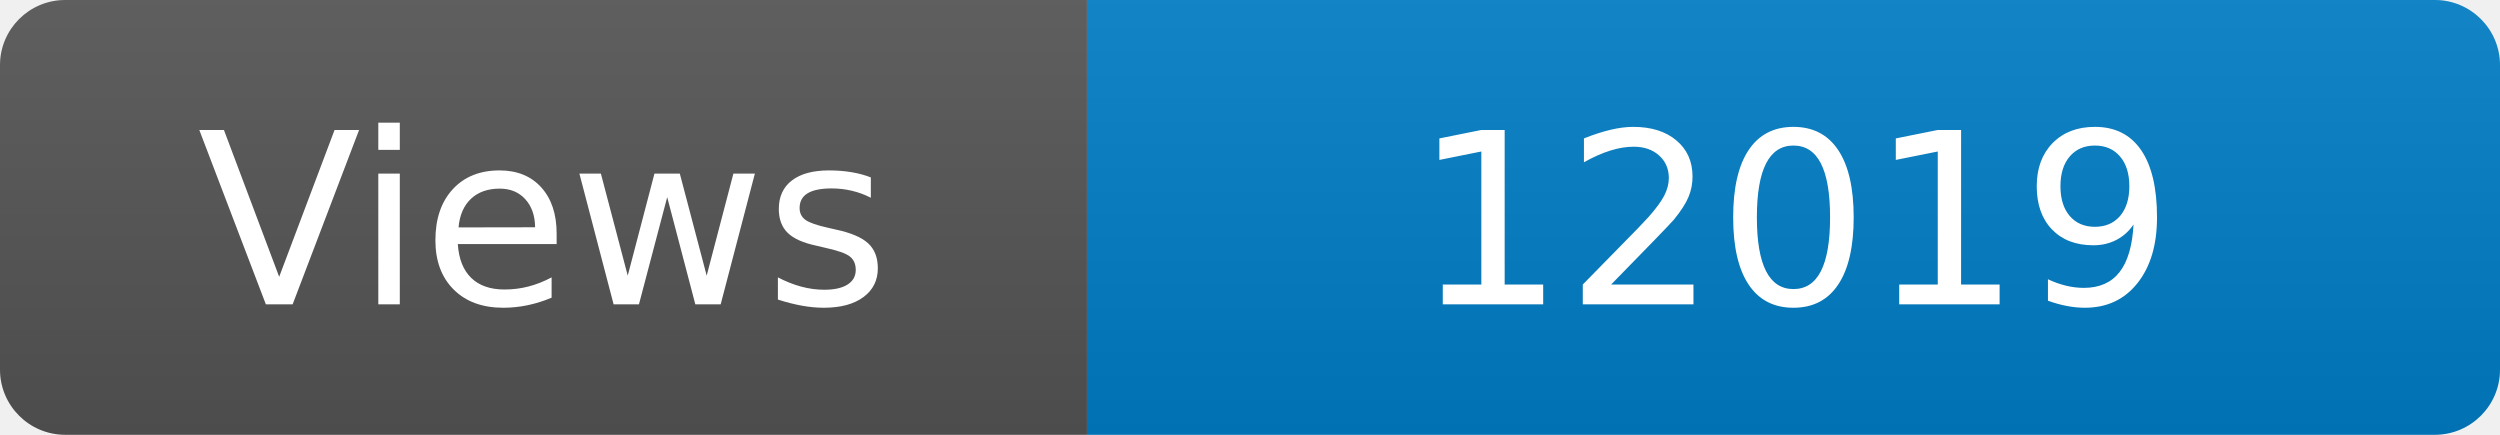
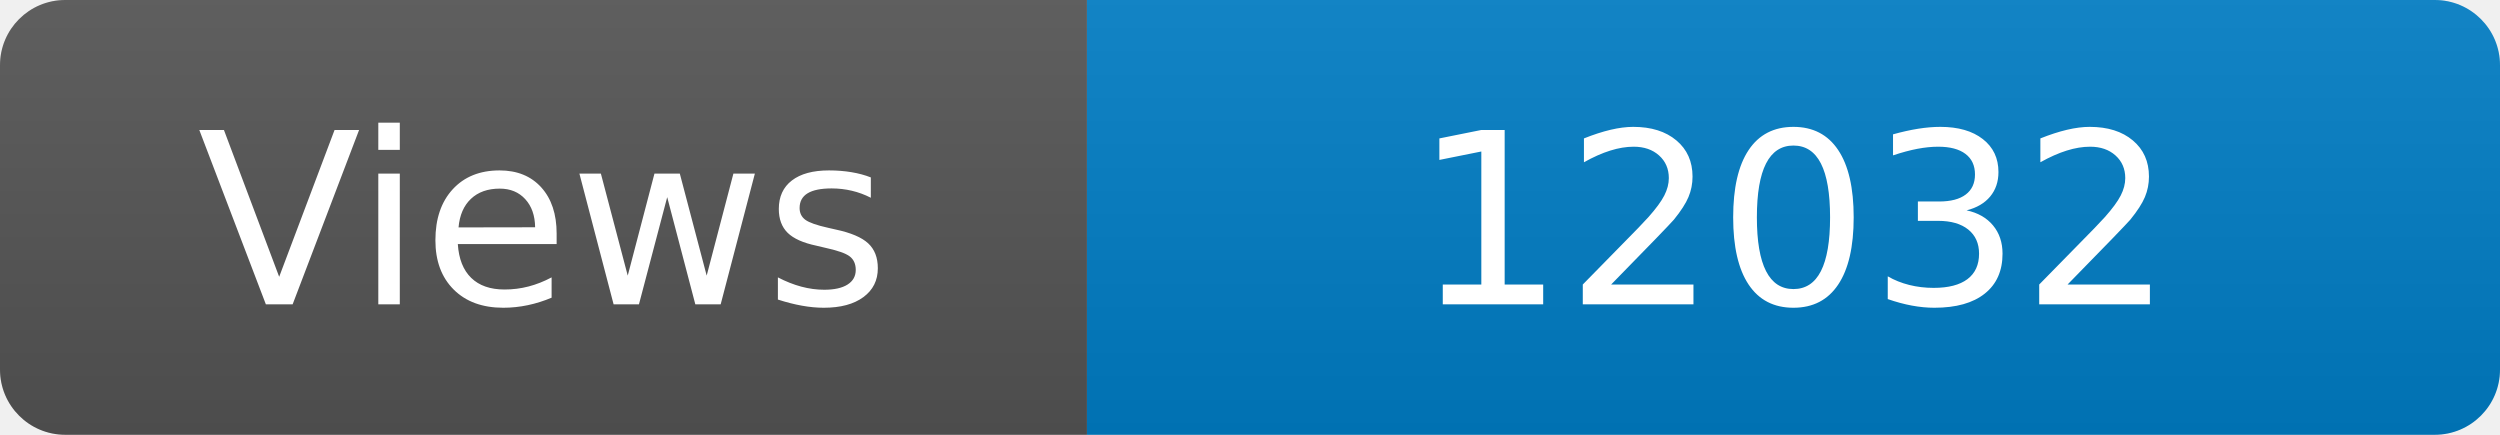
<svg xmlns="http://www.w3.org/2000/svg" width="115" height="20" role="img" aria-label="Maintained?: yes">
  <linearGradient id="s" x2="0" y2="100%">
    <stop offset="0" stop-color="#bbb" stop-opacity=".1" />
    <stop offset="1" stop-opacity=".1" />
  </linearGradient>
  <clipPath id="r">
    <rect width="115" height="20" rx="3" fill="#fff" />
  </clipPath>
  <g clip-path="url(#r)">
    <rect width="50" height="20" fill="#555" />
    <rect x="50" width="160" height="20" fill="#007ec6" />
    <rect width="115" height="20" fill="url(#s)" />
  </g>
  <g fill="#fff" text-anchor="middle" font-family="Verdana,Geneva,DejaVu Sans,sans-serif" font-size="110">
    <text x="250" y="140" transform="scale(.1)" fill="#fff">Views</text>
-     <text x="825" y="140" transform="scale(.1)" fill="#fff">12019</text>
+     <text x="825" y="140" transform="scale(.1)" fill="#fff">12032</text>
  </g>
</svg>
